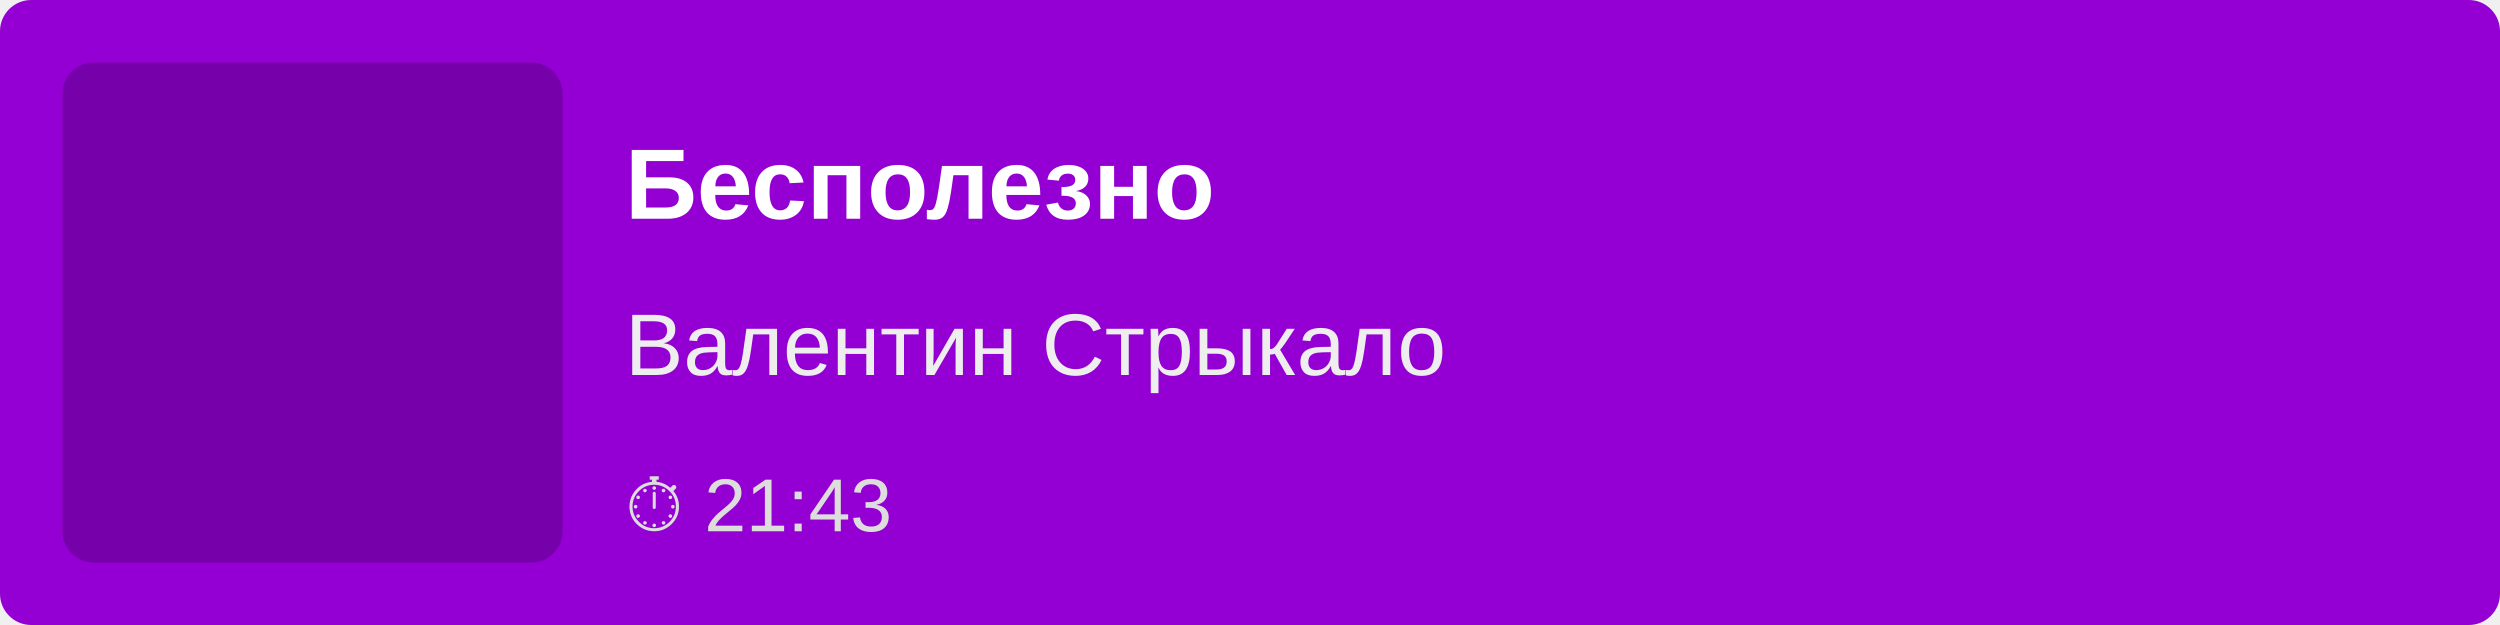
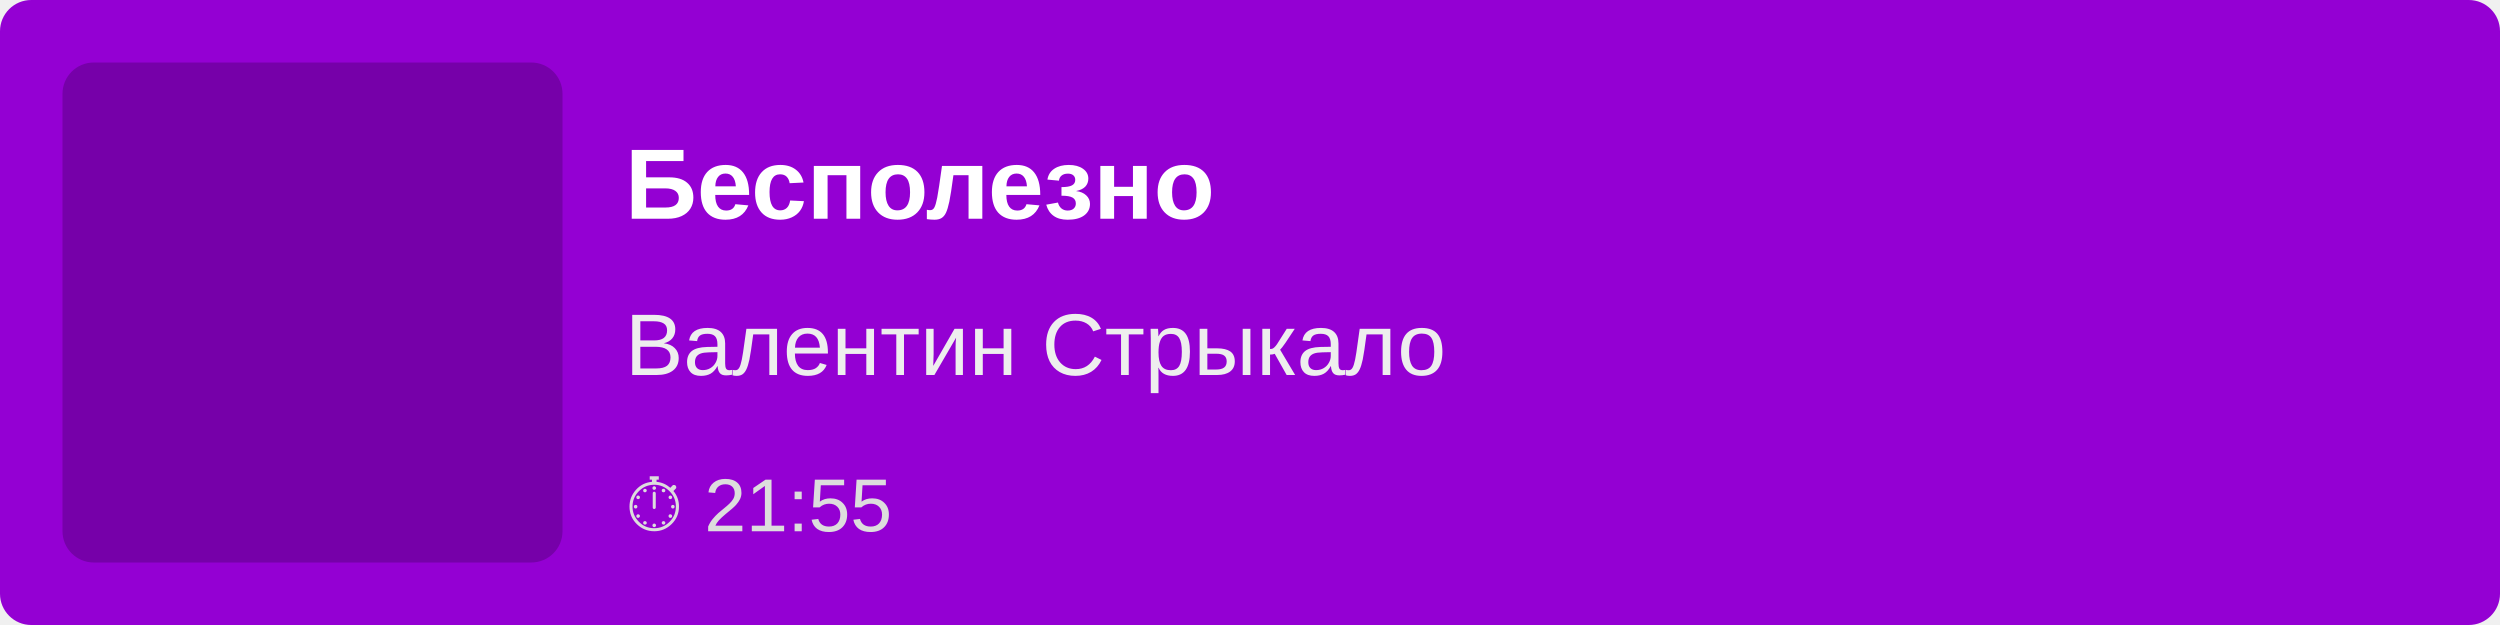
<svg xmlns="http://www.w3.org/2000/svg" width="400" height="100">
  <rect width="100%" height="100%" fill="#9400D3" rx="5" />
  <rect x="10" y="10" width="80" height="80" fill="rgba(0,0,0,0.2)" rx="5" />
  <text x="100" y="35" font-family="Arial, sans-serif" font-size="16" fill="white" font-weight="bold">
        Бесполезно
    </text>
  <text x="100" y="60" font-family="Arial, sans-serif" font-size="14" fill="#EEE">
        Валентин Стрыкало
    </text>
  <text x="100" y="85" font-family="Arial, sans-serif" font-size="12" fill="#DDD">
-         ⏱ 21:43
+         ⏱ 21:55
    </text>
</svg>
